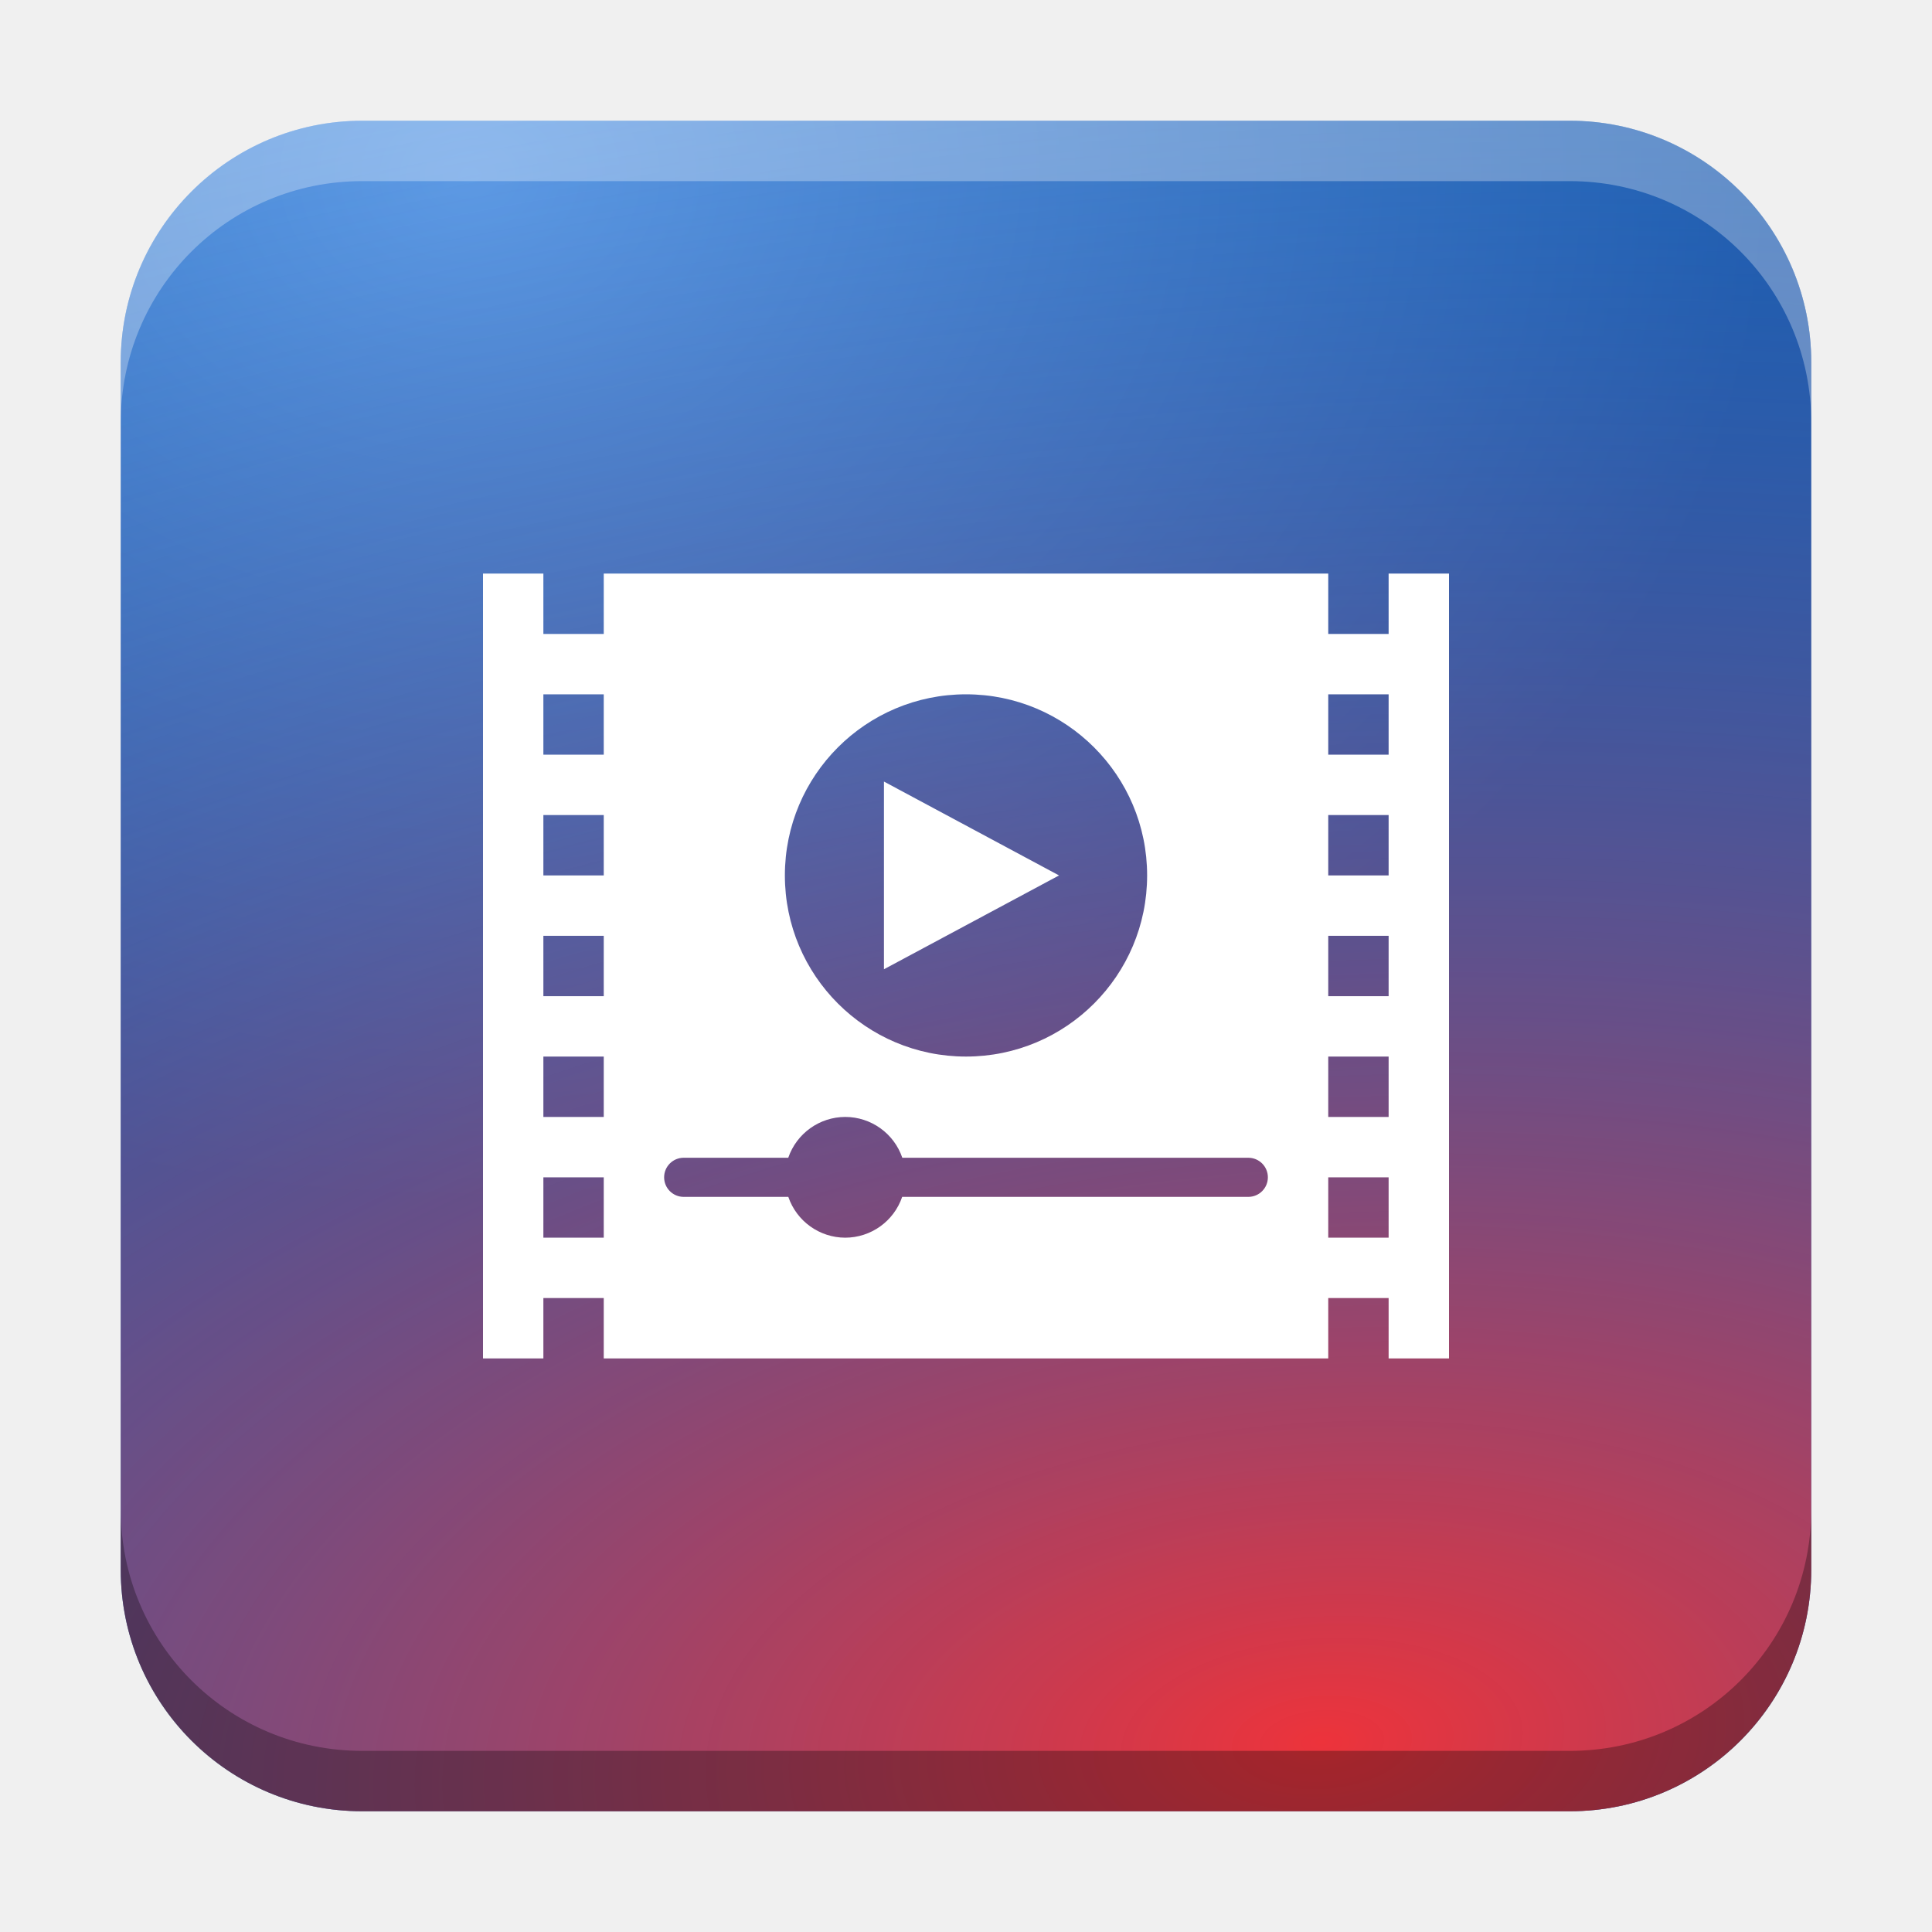
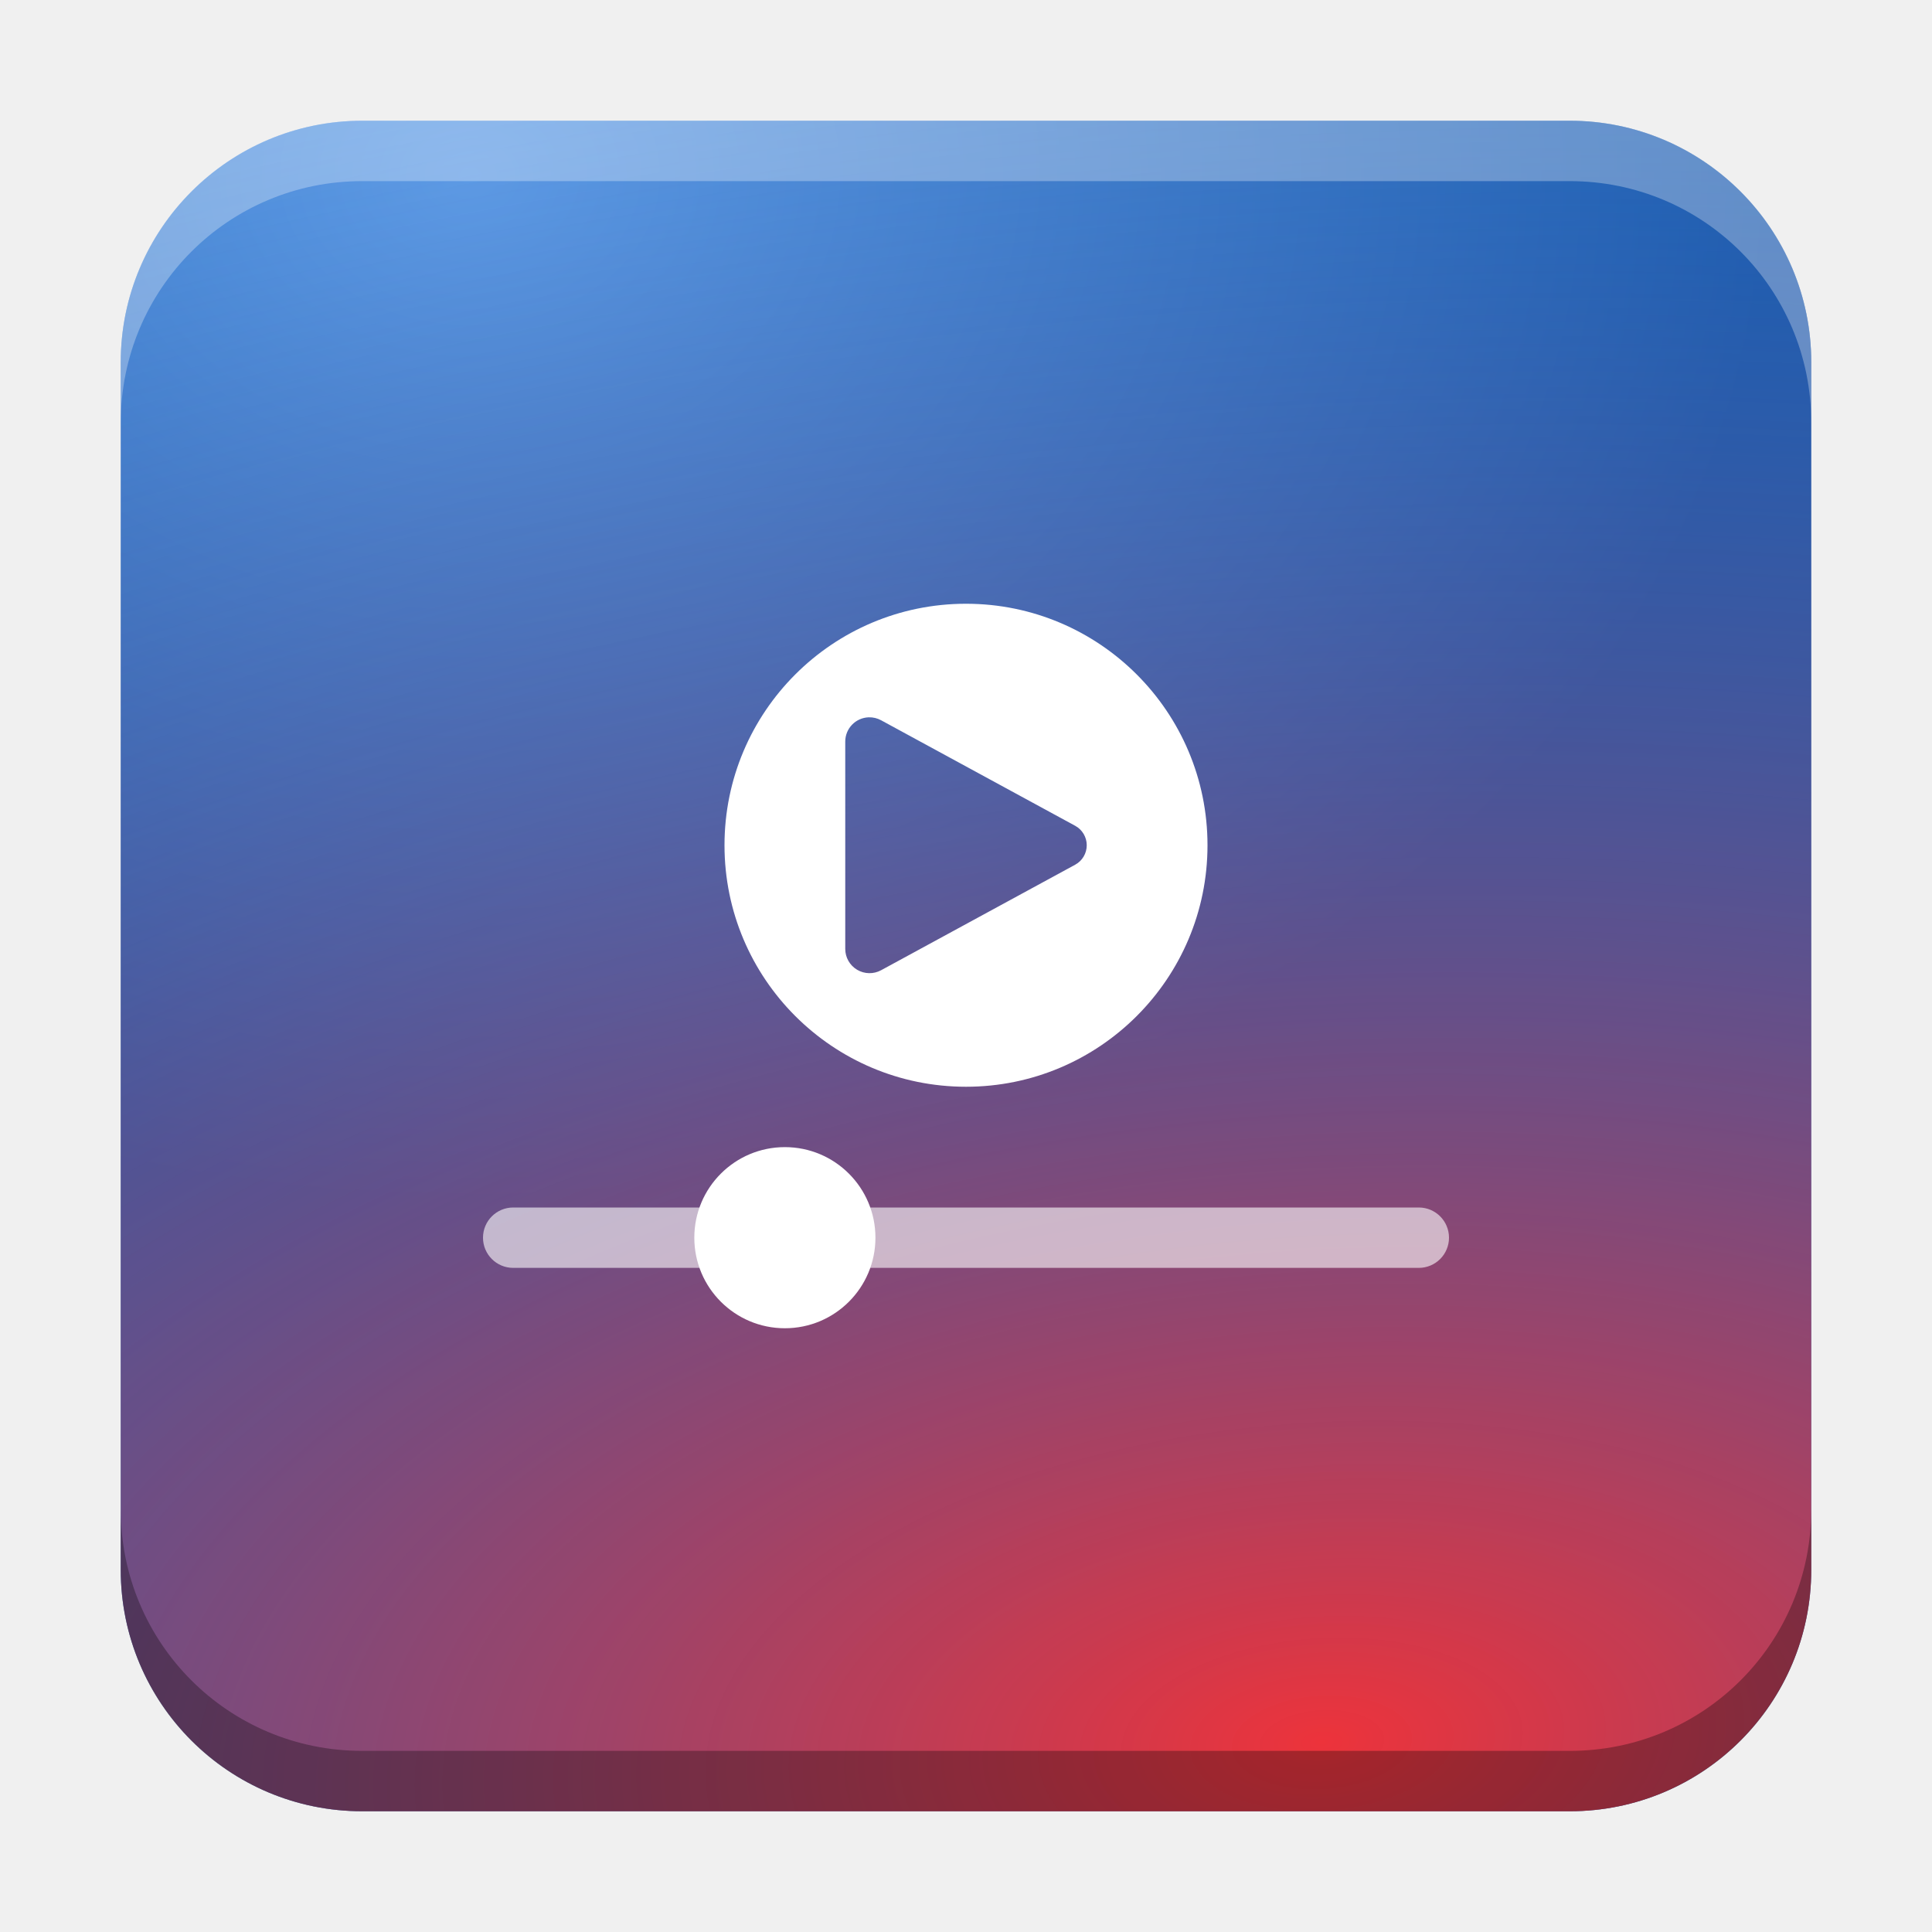
<svg xmlns="http://www.w3.org/2000/svg" xmlns:xlink="http://www.w3.org/1999/xlink" width="32" height="32" id="svg2" version="1.1">
  <defs id="defs4">
    <linearGradient id="linearGradient8471">
      <stop id="stop8467" offset="0" style="stop-color:#e11515;stop-opacity:1" />
      <stop id="stop8469" offset="1" style="stop-color:#b90000;stop-opacity:1" />
    </linearGradient>
    <linearGradient id="linearGradient5306">
      <stop style="stop-color:#ffffff;stop-opacity:0.099;" offset="0" id="stop5308" />
      <stop style="stop-color:#ffffff;stop-opacity:0;" offset="1" id="stop5310" />
    </linearGradient>
    <linearGradient id="linearGradient5290">
      <stop style="stop-color:#00ffff;stop-opacity:0.098;" offset="0" id="stop5292" />
      <stop id="stop6740" offset="0.5" style="stop-color:#00ff7f;stop-opacity:0.047;" />
      <stop style="stop-color:#00ff00;stop-opacity:0;" offset="1" id="stop5294" />
    </linearGradient>
    <linearGradient id="linearGradient5188">
      <stop style="stop-color:#64b5f6;stop-opacity:0.247;" offset="0" id="stop5198" />
      <stop style="stop-color:#64b5f6;stop-opacity:0;" offset="1" id="stop5192" />
    </linearGradient>
    <linearGradient id="linearGradient3975">
      <stop style="stop-color:#ff5555;stop-opacity:1;" offset="0" id="stop3977" />
    </linearGradient>
    <linearGradient id="linearGradient3969">
      <stop style="stop-color:#87cdde;stop-opacity:1;" offset="0" id="stop3971" />
    </linearGradient>
    <filter id="filter3945" x="0" y="6" width="1.2" style="color-interpolation-filters:sRGB">
      <feDiffuseLighting id="feDiffuseLighting3947" lighting-color="#fdfdfd" surfaceScale="121.495" diffuseConstant="28.448" />
    </filter>
    <filter id="filter3979" style="color-interpolation-filters:sRGB">
      <feFlood flood-opacity="0.2" flood-color="rgb(0,0,0)" result="flood" id="feFlood3981" />
      <feComposite in="flood" in2="SourceGraphic" operator="in" result="composite1" id="feComposite3983" />
      <feGaussianBlur stdDeviation="6" result="blur" id="feGaussianBlur3985" />
      <feOffset dx="0" dy="6" result="offset" id="feOffset3987" />
      <feComposite in="SourceGraphic" in2="offset" operator="over" result="fbSourceGraphic" id="feComposite3989" />
      <feColorMatrix result="fbSourceGraphicAlpha" in="fbSourceGraphic" values="0 0 0 -1 0 0 0 0 -1 0 0 0 0 -1 0 0 0 0 1 0" id="feColorMatrix3991" />
      <feFlood id="feFlood3993" flood-opacity="0.2" flood-color="rgb(0,0,0)" result="flood" in="fbSourceGraphic" />
      <feComposite id="feComposite3995" in2="fbSourceGraphic" in="flood" operator="in" result="composite1" />
      <feGaussianBlur id="feGaussianBlur3997" stdDeviation="6" result="blur" />
      <feOffset id="feOffset3999" dx="0" dy="6" result="offset" />
      <feComposite id="feComposite4001" in2="offset" in="fbSourceGraphic" operator="over" result="composite2" />
    </filter>
    <filter style="color-interpolation-filters:sRGB" id="filter3876">
      <feFlood flood-opacity="0.2" flood-color="rgb(0,0,0)" result="flood" id="feFlood3878" />
      <feComposite in="flood" in2="SourceGraphic" operator="in" result="composite1" id="feComposite3880" />
      <feGaussianBlur stdDeviation="6" result="blur" id="feGaussianBlur3882" />
      <feOffset dx="0" dy="6" result="offset" id="feOffset3884" />
      <feComposite in="SourceGraphic" in2="offset" operator="over" result="fbSourceGraphic" id="feComposite3886" />
      <feColorMatrix result="fbSourceGraphicAlpha" in="fbSourceGraphic" values="0 0 0 -1 0 0 0 0 -1 0 0 0 0 -1 0 0 0 0 1 0" id="feColorMatrix3888" />
      <feFlood id="feFlood3890" flood-opacity="0.397" flood-color="rgb(0,0,0)" result="flood" in="fbSourceGraphic" />
      <feComposite id="feComposite3892" in2="fbSourceGraphic" in="flood" operator="in" result="composite1" />
      <feGaussianBlur id="feGaussianBlur3894" stdDeviation="19.2" result="blur" />
      <feOffset id="feOffset3896" dx="0" dy="6" result="offset" />
      <feComposite id="feComposite3898" in2="offset" in="fbSourceGraphic" operator="over" result="fbSourceGraphic" />
      <feColorMatrix result="fbSourceGraphicAlpha" in="fbSourceGraphic" values="0 0 0 -1 0 0 0 0 -1 0 0 0 0 -1 0 0 0 0 1 0" id="feColorMatrix3900" />
      <feFlood id="feFlood3902" flood-opacity="0.8" flood-color="rgb(0,0,0)" result="flood" in="fbSourceGraphic" />
      <feComposite id="feComposite3904" in2="fbSourceGraphic" in="flood" operator="in" result="composite1" />
      <feGaussianBlur id="feGaussianBlur3906" stdDeviation="19.2" result="blur" />
      <feOffset id="feOffset3908" dx="0" dy="6" result="offset" />
      <feComposite id="feComposite3910" in2="offset" in="fbSourceGraphic" operator="over" result="fbSourceGraphic" />
      <feColorMatrix result="fbSourceGraphicAlpha" in="fbSourceGraphic" values="0 0 0 -1 0 0 0 0 -1 0 0 0 0 -1 0 0 0 0 1 0" id="feColorMatrix3912" />
      <feFlood id="feFlood3914" flood-opacity="0.8" flood-color="rgb(0,0,0)" result="flood" in="fbSourceGraphic" />
      <feComposite id="feComposite3916" in2="fbSourceGraphic" in="flood" operator="in" result="composite1" />
      <feGaussianBlur id="feGaussianBlur3918" stdDeviation="26.1" result="blur" />
      <feOffset id="feOffset3920" dx="0" dy="6" result="offset" />
      <feComposite id="feComposite3922" in2="offset" in="fbSourceGraphic" operator="over" result="fbSourceGraphic" />
      <feColorMatrix result="fbSourceGraphicAlpha" in="fbSourceGraphic" values="0 0 0 -1 0 0 0 0 -1 0 0 0 0 -1 0 0 0 0 1 0" id="feColorMatrix3924" />
      <feFlood id="feFlood3926" flood-opacity="0.8" flood-color="rgb(0,0,0)" result="flood" in="fbSourceGraphic" />
      <feComposite id="feComposite3928" in2="fbSourceGraphic" in="flood" operator="in" result="composite1" />
      <feGaussianBlur id="feGaussianBlur3930" stdDeviation="35.7" result="blur" />
      <feOffset id="feOffset3932" dx="0" dy="6" result="offset" />
      <feComposite id="feComposite3934" in2="offset" in="fbSourceGraphic" operator="over" result="fbSourceGraphic" />
      <feColorMatrix result="fbSourceGraphicAlpha" in="fbSourceGraphic" values="0 0 0 -1 0 0 0 0 -1 0 0 0 0 -1 0 0 0 0 1 0" id="feColorMatrix3936" />
      <feFlood id="feFlood3938" flood-opacity="0.8" flood-color="rgb(0,0,0)" result="flood" in="fbSourceGraphic" />
      <feComposite id="feComposite3940" in2="fbSourceGraphic" in="flood" operator="in" result="composite1" />
      <feGaussianBlur id="feGaussianBlur3942" stdDeviation="6" result="blur" />
      <feOffset id="feOffset3944" dx="0" dy="6" result="offset" />
      <feComposite id="feComposite3946" in2="offset" in="fbSourceGraphic" operator="over" result="fbSourceGraphic" />
      <feColorMatrix result="fbSourceGraphicAlpha" in="fbSourceGraphic" values="0 0 0 -1 0 0 0 0 -1 0 0 0 0 -1 0 0 0 0 1 0" id="feColorMatrix3948" />
      <feFlood id="feFlood3950" flood-opacity="0.8" flood-color="rgb(0,0,0)" result="flood" in="fbSourceGraphic" />
      <feComposite id="feComposite3952" in2="fbSourceGraphic" in="flood" operator="in" result="composite1" />
      <feGaussianBlur id="feGaussianBlur3954" stdDeviation="21.7" result="blur" />
      <feOffset id="feOffset3956" dx="0" dy="6" result="offset" />
      <feComposite id="feComposite3958" in2="offset" in="fbSourceGraphic" operator="over" result="fbSourceGraphic" />
      <feColorMatrix result="fbSourceGraphicAlpha" in="fbSourceGraphic" values="0 0 0 -1 0 0 0 0 -1 0 0 0 0 -1 0 0 0 0 1 0" id="feColorMatrix3960" />
      <feFlood id="feFlood3962" flood-opacity="0.8" flood-color="rgb(0,0,0)" result="flood" in="fbSourceGraphic" />
      <feComposite id="feComposite3964" in2="fbSourceGraphic" in="flood" operator="in" result="composite1" />
      <feGaussianBlur id="feGaussianBlur3966" stdDeviation="21.7" result="blur" />
      <feOffset id="feOffset3968" dx="0" dy="1.9" result="offset" />
      <feComposite id="feComposite3970" in2="offset" in="fbSourceGraphic" operator="over" result="fbSourceGraphic" />
      <feColorMatrix result="fbSourceGraphicAlpha" in="fbSourceGraphic" values="0 0 0 -1 0 0 0 0 -1 0 0 0 0 -1 0 0 0 0 1 0" id="feColorMatrix3972" />
      <feFlood id="feFlood3974" flood-opacity="0.8" flood-color="rgb(0,0,0)" result="flood" in="fbSourceGraphic" />
      <feComposite id="feComposite3976" in2="fbSourceGraphic" in="flood" operator="in" result="composite1" />
      <feGaussianBlur id="feGaussianBlur3978" stdDeviation="21.7" result="blur" />
      <feOffset id="feOffset3980" dx="3.6" dy="1.9" result="offset" />
      <feComposite id="feComposite3982" in2="offset" in="fbSourceGraphic" operator="over" result="fbSourceGraphic" />
      <feColorMatrix result="fbSourceGraphicAlpha" in="fbSourceGraphic" values="0 0 0 -1 0 0 0 0 -1 0 0 0 0 -1 0 0 0 0 1 0" id="feColorMatrix3984" />
      <feFlood id="feFlood3986" flood-opacity="0.8" flood-color="rgb(0,0,0)" result="flood" in="fbSourceGraphic" />
      <feComposite id="feComposite3988" in2="fbSourceGraphic" in="flood" operator="in" result="composite1" />
      <feGaussianBlur id="feGaussianBlur3990" stdDeviation="21.7" result="blur" />
      <feOffset id="feOffset3992" dx="9.6" dy="1.9" result="offset" />
      <feComposite id="feComposite3994" in2="offset" in="fbSourceGraphic" operator="over" result="fbSourceGraphic" />
      <feColorMatrix result="fbSourceGraphicAlpha" in="fbSourceGraphic" values="0 0 0 -1 0 0 0 0 -1 0 0 0 0 -1 0 0 0 0 1 0" id="feColorMatrix3996" />
      <feFlood id="feFlood3998" flood-opacity="0.8" flood-color="rgb(0,0,0)" result="flood" in="fbSourceGraphic" />
      <feComposite id="feComposite4000" in2="fbSourceGraphic" in="flood" operator="in" result="composite1" />
      <feGaussianBlur id="feGaussianBlur4002" stdDeviation="21.7" result="blur" />
      <feOffset id="feOffset4004" dx="1.2" dy="1.9" result="offset" />
      <feComposite id="feComposite4006" in2="offset" in="fbSourceGraphic" operator="over" result="fbSourceGraphic" />
      <feColorMatrix result="fbSourceGraphicAlpha" in="fbSourceGraphic" values="0 0 0 -1 0 0 0 0 -1 0 0 0 0 -1 0 0 0 0 1 0" id="feColorMatrix4008" />
      <feFlood id="feFlood4010" flood-opacity="0.8" flood-color="rgb(0,0,0)" result="flood" in="fbSourceGraphic" />
      <feComposite id="feComposite4012" in2="fbSourceGraphic" in="flood" operator="in" result="composite1" />
      <feGaussianBlur id="feGaussianBlur4014" stdDeviation="21.7" result="blur" />
      <feOffset id="feOffset4016" dx="-1.4" dy="1.9" result="offset" />
      <feComposite id="feComposite4018" in2="offset" in="fbSourceGraphic" operator="over" result="fbSourceGraphic" />
      <feColorMatrix result="fbSourceGraphicAlpha" in="fbSourceGraphic" values="0 0 0 -1 0 0 0 0 -1 0 0 0 0 -1 0 0 0 0 1 0" id="feColorMatrix4020" />
      <feFlood id="feFlood4022" flood-opacity="0.8" flood-color="rgb(0,0,0)" result="flood" in="fbSourceGraphic" />
      <feComposite id="feComposite4024" in2="fbSourceGraphic" in="flood" operator="in" result="composite1" />
      <feGaussianBlur id="feGaussianBlur4026" stdDeviation="21.7" result="blur" />
      <feOffset id="feOffset4028" dx="0.3" dy="1.9" result="offset" />
      <feComposite id="feComposite4030" in2="offset" in="fbSourceGraphic" operator="over" result="fbSourceGraphic" />
      <feColorMatrix result="fbSourceGraphicAlpha" in="fbSourceGraphic" values="0 0 0 -1 0 0 0 0 -1 0 0 0 0 -1 0 0 0 0 1 0" id="feColorMatrix4032" />
      <feFlood id="feFlood4034" flood-opacity="0.8" flood-color="rgb(0,0,0)" result="flood" in="fbSourceGraphic" />
      <feComposite id="feComposite4036" in2="fbSourceGraphic" in="flood" operator="in" result="composite1" />
      <feGaussianBlur id="feGaussianBlur4038" stdDeviation="21.7" result="blur" />
      <feOffset id="feOffset4040" dx="-8.04912e-16" dy="1.9" result="offset" />
      <feComposite id="feComposite4042" in2="offset" in="fbSourceGraphic" operator="over" result="fbSourceGraphic" />
      <feColorMatrix result="fbSourceGraphicAlpha" in="fbSourceGraphic" values="0 0 0 -1 0 0 0 0 -1 0 0 0 0 -1 0 0 0 0 1 0" id="feColorMatrix4044" />
      <feFlood id="feFlood4046" flood-opacity="0.8" flood-color="rgb(0,0,0)" result="flood" in="fbSourceGraphic" />
      <feComposite id="feComposite4048" in2="fbSourceGraphic" in="flood" operator="in" result="composite1" />
      <feGaussianBlur id="feGaussianBlur4050" stdDeviation="21.7" result="blur" />
      <feOffset id="feOffset4052" dx="-8.04912e-16" dy="3.6" result="offset" />
      <feComposite id="feComposite4054" in2="offset" in="fbSourceGraphic" operator="over" result="fbSourceGraphic" />
      <feColorMatrix result="fbSourceGraphicAlpha" in="fbSourceGraphic" values="0 0 0 -1 0 0 0 0 -1 0 0 0 0 -1 0 0 0 0 1 0" id="feColorMatrix4056" />
      <feFlood id="feFlood4058" flood-opacity="0.8" flood-color="rgb(0,0,0)" result="flood" in="fbSourceGraphic" />
      <feComposite id="feComposite4060" in2="fbSourceGraphic" in="flood" operator="in" result="composite1" />
      <feGaussianBlur id="feGaussianBlur4062" stdDeviation="6" result="blur" />
      <feOffset id="feOffset4064" dx="-8.04912e-16" dy="3.6" result="offset" />
      <feComposite id="feComposite4066" in2="offset" in="fbSourceGraphic" operator="over" result="fbSourceGraphic" />
      <feColorMatrix result="fbSourceGraphicAlpha" in="fbSourceGraphic" values="0 0 0 -1 0 0 0 0 -1 0 0 0 0 -1 0 0 0 0 1 0" id="feColorMatrix4080" />
      <feFlood id="feFlood4082" flood-opacity="0.8" flood-color="rgb(0,0,0)" result="flood" in="fbSourceGraphic" />
      <feComposite id="feComposite4084" in2="fbSourceGraphic" in="flood" operator="in" result="composite1" />
      <feGaussianBlur id="feGaussianBlur4086" stdDeviation="6" result="blur" />
      <feOffset id="feOffset4088" dx="-8.04912e-16" dy="3.6" result="offset" />
      <feComposite id="feComposite4090" in2="offset" in="fbSourceGraphic" operator="over" result="fbSourceGraphic" />
      <feColorMatrix result="fbSourceGraphicAlpha" in="fbSourceGraphic" values="0 0 0 -1 0 0 0 0 -1 0 0 0 0 -1 0 0 0 0 1 0" id="feColorMatrix4092" />
      <feFlood id="feFlood4094" flood-opacity="0.8" flood-color="rgb(0,0,0)" result="flood" in="fbSourceGraphic" />
      <feComposite id="feComposite4096" in2="fbSourceGraphic" in="flood" operator="in" result="composite1" />
      <feGaussianBlur id="feGaussianBlur4098" stdDeviation="6" result="blur" />
      <feOffset id="feOffset4100" dx="-8.04912e-16" dy="7.7" result="offset" />
      <feComposite id="feComposite4102" in2="offset" in="fbSourceGraphic" operator="over" result="fbSourceGraphic" />
      <feColorMatrix result="fbSourceGraphicAlpha" in="fbSourceGraphic" values="0 0 0 -1 0 0 0 0 -1 0 0 0 0 -1 0 0 0 0 1 0" id="feColorMatrix4104" />
      <feFlood id="feFlood4106" flood-opacity="0.8" flood-color="rgb(0,0,0)" result="flood" in="fbSourceGraphic" />
      <feComposite id="feComposite4108" in2="fbSourceGraphic" in="flood" operator="in" result="composite1" />
      <feGaussianBlur id="feGaussianBlur4110" stdDeviation="6" result="blur" />
      <feOffset id="feOffset4112" dx="-8.04912e-16" dy="11.6" result="offset" />
      <feComposite id="feComposite4114" in2="offset" in="fbSourceGraphic" operator="over" result="fbSourceGraphic" />
      <feColorMatrix result="fbSourceGraphicAlpha" in="fbSourceGraphic" values="0 0 0 -1 0 0 0 0 -1 0 0 0 0 -1 0 0 0 0 1 0" id="feColorMatrix4116" />
      <feFlood id="feFlood4118" flood-opacity="0.5" flood-color="rgb(0,0,0)" result="flood" in="fbSourceGraphic" />
      <feComposite id="feComposite4120" in2="fbSourceGraphic" in="flood" operator="in" result="composite1" />
      <feGaussianBlur id="feGaussianBlur4122" stdDeviation="6" result="blur" />
      <feOffset id="feOffset4124" dx="-8.04912e-16" dy="11.6" result="offset" />
      <feComposite id="feComposite4126" in2="offset" in="fbSourceGraphic" operator="over" result="fbSourceGraphic" />
      <feColorMatrix result="fbSourceGraphicAlpha" in="fbSourceGraphic" values="0 0 0 -1 0 0 0 0 -1 0 0 0 0 -1 0 0 0 0 1 0" id="feColorMatrix4128" />
      <feFlood id="feFlood4130" flood-opacity="0.3" flood-color="rgb(0,0,0)" result="flood" in="fbSourceGraphic" />
      <feComposite id="feComposite4132" in2="fbSourceGraphic" in="flood" operator="in" result="composite1" />
      <feGaussianBlur id="feGaussianBlur4134" stdDeviation="6" result="blur" />
      <feOffset id="feOffset4136" dx="-8.04912e-16" dy="11.6" result="offset" />
      <feComposite id="feComposite4138" in2="offset" in="fbSourceGraphic" operator="over" result="fbSourceGraphic" />
      <feColorMatrix result="fbSourceGraphicAlpha" in="fbSourceGraphic" values="0 0 0 -1 0 0 0 0 -1 0 0 0 0 -1 0 0 0 0 1 0" id="feColorMatrix4140" />
      <feFlood id="feFlood4142" flood-opacity="0.2" flood-color="rgb(0,0,0)" result="flood" in="fbSourceGraphic" />
      <feComposite id="feComposite4144" in2="fbSourceGraphic" in="flood" operator="in" result="composite1" />
      <feGaussianBlur id="feGaussianBlur4146" stdDeviation="6" result="blur" />
      <feOffset id="feOffset4148" dx="-8.04912e-16" dy="11.6" result="offset" />
      <feComposite id="feComposite4150" in2="offset" in="fbSourceGraphic" operator="over" result="fbSourceGraphic" />
      <feColorMatrix result="fbSourceGraphicAlpha" in="fbSourceGraphic" values="0 0 0 -1 0 0 0 0 -1 0 0 0 0 -1 0 0 0 0 1 0" id="feColorMatrix4152" />
      <feFlood id="feFlood4154" flood-opacity="0.2" flood-color="rgb(0,0,0)" result="flood" in="fbSourceGraphic" />
      <feComposite id="feComposite4156" in2="fbSourceGraphic" in="flood" operator="in" result="composite1" />
      <feGaussianBlur id="feGaussianBlur4158" stdDeviation="6" result="blur" />
      <feOffset id="feOffset4160" dx="-8.04912e-16" dy="11.6" result="offset" />
      <feComposite id="feComposite4162" in2="offset" in="fbSourceGraphic" operator="over" result="fbSourceGraphic" />
      <feColorMatrix result="fbSourceGraphicAlpha" in="fbSourceGraphic" values="0 0 0 -1 0 0 0 0 -1 0 0 0 0 -1 0 0 0 0 1 0" id="feColorMatrix4164" />
      <feFlood id="feFlood4166" flood-opacity="0.2" flood-color="rgb(0,0,0)" result="flood" in="fbSourceGraphic" />
      <feComposite id="feComposite4168" in2="fbSourceGraphic" in="flood" operator="in" result="composite1" />
      <feGaussianBlur id="feGaussianBlur4170" stdDeviation="6" result="blur" />
      <feOffset id="feOffset4172" dx="-8.04912e-16" dy="6" result="offset" />
      <feComposite id="feComposite4174" in2="offset" in="fbSourceGraphic" operator="over" result="composite2" />
    </filter>
    <filter id="filter4522" style="color-interpolation-filters:sRGB">
      <feGaussianBlur stdDeviation="3" id="feGaussianBlur4524" />
      <feColorMatrix result="fbSourceGraphic" values="1 0 0 0 0 0 1 0 0 0 0 0 1 0 0 0 0 0 6 -2.5 " id="feColorMatrix4526" />
    </filter>
    <filter id="filter4576" style="color-interpolation-filters:sRGB">
      <feGaussianBlur stdDeviation="3" id="feGaussianBlur4578" />
      <feColorMatrix result="fbSourceGraphic" values="1 0 0 0 0 0 1 0 0 0 0 0 1 0 0 0 0 0 6 -2.5 " id="feColorMatrix4580" />
    </filter>
    <filter id="filter4576-0" style="color-interpolation-filters:sRGB">
      <feGaussianBlur stdDeviation="3" id="feGaussianBlur4578-8" />
      <feColorMatrix result="fbSourceGraphic" values="1 0 0 0 0 0 1 0 0 0 0 0 1 0 0 0 0 0 6 -2.5 " id="feColorMatrix4580-0" />
    </filter>
    <filter id="filter4576-0-0" style="color-interpolation-filters:sRGB">
      <feGaussianBlur stdDeviation="3" id="feGaussianBlur4578-8-5" />
      <feColorMatrix result="fbSourceGraphic" values="1 0 0 0 0 0 1 0 0 0 0 0 1 0 0 0 0 0 6 -2.5 " id="feColorMatrix4580-0-2" />
    </filter>
    <filter id="filter4576-0-0-4" style="color-interpolation-filters:sRGB">
      <feGaussianBlur stdDeviation="3" id="feGaussianBlur4578-8-5-2" />
      <feColorMatrix result="fbSourceGraphic" values="1 0 0 0 0 0 1 0 0 0 0 0 1 0 0 0 0 0 6 -2.5 " id="feColorMatrix4580-0-2-7" />
    </filter>
    <radialGradient xlink:href="#linearGradient5306" id="radialGradient5296" cx="9" cy="1032.112" fx="9" fy="1032.112" r="10.125" gradientUnits="userSpaceOnUse" gradientTransform="matrix(1.944444,0,0,1.944447,-13.5625,-977.5881)" />
    <linearGradient xlink:href="#linearGradient5306" id="linearGradient5312" x1="-15.75" y1="1029.3" x2="23.625" y2="1029.3" gradientUnits="userSpaceOnUse" />
    <linearGradient id="linearGradient3783-1">
      <stop id="stop3785-2" offset="0" style="stop-color:#1e94d3;stop-opacity:1;" />
      <stop style="stop-color:#1e94d3;stop-opacity:1;" offset="1" id="stop3803-6" />
    </linearGradient>
    <linearGradient gradientUnits="userSpaceOnUse" y2="50" x2="30" y1="90" x1="-10" id="linearGradient3827-7" xlink:href="#linearGradient3783-1" />
    <linearGradient gradientUnits="userSpaceOnUse" y2="50" x2="30" y1="90" x1="-10" id="linearGradient3827" xlink:href="#linearGradient3783" />
    <linearGradient id="linearGradient3783">
      <stop id="stop3785" offset="0" style="stop-color:#1e94d3;stop-opacity:1;" />
      <stop style="stop-color:#1e94d3;stop-opacity:1;" offset="1" id="stop3803" />
    </linearGradient>
    <linearGradient id="linearGradient3821">
      <stop id="stop3823" offset="0" style="stop-color:#37aee2;stop-opacity:1;" />
      <stop id="stop3825" offset="1" style="stop-color:#1e96c8;stop-opacity:1;" />
    </linearGradient>
    <linearGradient id="linearGradient3829">
      <stop style="stop-color:#1f96d4;stop-opacity:1;" offset="0" id="stop3831" />
      <stop style="stop-color:#37aee2;stop-opacity:1;" offset="1" id="stop3833" />
    </linearGradient>
    <linearGradient id="linearGradient3877">
      <stop id="stop3879" offset="0" style="stop-color:#eff7fc;stop-opacity:1;" />
      <stop id="stop3881" offset="1" style="stop-color:#ffffff;stop-opacity:1;" />
    </linearGradient>
    <linearGradient id="linearGradient3689">
      <stop id="stop3691" offset="0" style="stop-color:#f68000;stop-opacity:1;" />
      <stop id="stop3693" offset="1" style="stop-color:#fd9800;stop-opacity:1;" />
    </linearGradient>
    <linearGradient id="linearGradient3675">
      <stop id="stop3677" offset="0" style="stop-color:#ffb900;stop-opacity:1;" />
      <stop id="stop3679" offset="1" style="stop-color:#ffd76b;stop-opacity:1;" />
    </linearGradient>
    <linearGradient y2="463.262" x2="412.23" y1="461.921" x1="-113.893" gradientUnits="userSpaceOnUse" id="linearGradient3840" xlink:href="#linearGradient3675" />
    <linearGradient id="linearGradient3634">
      <stop style="stop-color:#7a8288;stop-opacity:1;" offset="0" id="stop3636" />
      <stop id="stop3638" offset="0.076" style="stop-color:#9fa3a7;stop-opacity:1;" />
      <stop style="stop-color:#7d858b;stop-opacity:1;" offset="1" id="stop3640" />
    </linearGradient>
    <linearGradient y2="12.703" x2="151.346" y1="-0.642" x1="107.209" gradientTransform="matrix(0.2822222,0,0,0.2822222,-0.1398399,-0.01181449)" gradientUnits="userSpaceOnUse" id="linearGradient3838" xlink:href="#linearGradient3634" />
    <linearGradient id="linearGradient3712">
      <stop id="stop3714" offset="0" style="stop-color:#a1abb2;stop-opacity:1;" />
      <stop style="stop-color:#eaeced;stop-opacity:1;" offset="0.148" id="stop3720" />
      <stop id="stop3716" offset="1" style="stop-color:#c6ccd0;stop-opacity:1;" />
    </linearGradient>
    <linearGradient y2="27.389" x2="164.759" y1="12.641" x1="104.886" gradientUnits="userSpaceOnUse" id="linearGradient3836" xlink:href="#linearGradient3712" />
    <linearGradient id="linearGradient3702">
      <stop id="stop3704" offset="0" style="stop-color:#7a8288;stop-opacity:1;" />
      <stop style="stop-color:#9fa3a7;stop-opacity:1;" offset="0.529" id="stop3710" />
      <stop id="stop3706" offset="1" style="stop-color:#7d858b;stop-opacity:1;" />
    </linearGradient>
    <linearGradient y2="268.415" x2="334.031" y1="252.484" x1="18.875" gradientUnits="userSpaceOnUse" id="linearGradient3834" xlink:href="#linearGradient3702" />
    <linearGradient id="linearGradient3626">
      <stop style="stop-color:#a1abb2;stop-opacity:1;" offset="0" id="stop3628" />
      <stop id="stop3630" offset="0.083" style="stop-color:#eaeced;stop-opacity:1;" />
      <stop style="stop-color:#c6ccd0;stop-opacity:1;" offset="1" id="stop3632" />
    </linearGradient>
    <linearGradient y2="290.7" x2="278.432" y1="228.6" x1="44.104" gradientUnits="userSpaceOnUse" id="linearGradient3832" xlink:href="#linearGradient3626" />
    <linearGradient id="linearGradient3646">
      <stop id="stop3648" offset="0" style="stop-color:#f48200;stop-opacity:0;" />
      <stop style="stop-color:#f48200;stop-opacity:0.728;" offset="0.589" id="stop3654" />
      <stop id="stop3658" offset="0.816" style="stop-color:#cc5f00;stop-opacity:1;" />
      <stop id="stop3650" offset="1" style="stop-color:#a43d00;stop-opacity:1;" />
    </linearGradient>
    <linearGradient y2="55.356" x2="261.622" y1="70.105" x1="115.202" gradientUnits="userSpaceOnUse" id="linearGradient3830" xlink:href="#linearGradient3646" />
    <linearGradient id="linearGradient3668">
      <stop style="stop-color:#9b4400;stop-opacity:1;" offset="0" id="stop3670" />
      <stop style="stop-color:#e56300;stop-opacity:1;" offset="1" id="stop3672" />
    </linearGradient>
    <linearGradient y2="108.988" x2="93.522" y1="102.284" x1="64.751" gradientUnits="userSpaceOnUse" id="linearGradient3828" xlink:href="#linearGradient3668" />
    <linearGradient id="linearGradient3649">
      <stop id="stop3651" offset="0" style="stop-color:#e26400;stop-opacity:1;" />
      <stop id="stop3653" offset="1" style="stop-color:#ffb900;stop-opacity:1;" />
    </linearGradient>
    <linearGradient y2="125.316" x2="44.376" y1="100.342" x1="40.775" gradientTransform="matrix(1,0,0,1.020233,0,-1.423461)" gradientUnits="userSpaceOnUse" id="linearGradient3826" xlink:href="#linearGradient3649" />
    <linearGradient id="linearGradient3689-2">
      <stop id="stop3691-2" offset="0" style="stop-color:#f68000;stop-opacity:1;" />
      <stop id="stop3693-3" offset="1" style="stop-color:#fd9800;stop-opacity:1;" />
    </linearGradient>
    <linearGradient id="linearGradient3675-8">
      <stop id="stop3677-4" offset="0" style="stop-color:#ffb900;stop-opacity:1;" />
      <stop id="stop3679-7" offset="1" style="stop-color:#ffd76b;stop-opacity:1;" />
    </linearGradient>
    <linearGradient y2="463.262" x2="412.23" y1="461.921" x1="-113.893" gradientUnits="userSpaceOnUse" id="linearGradient3840-4" xlink:href="#linearGradient3675-8" />
    <linearGradient id="linearGradient3634-7">
      <stop style="stop-color:#7a8288;stop-opacity:1;" offset="0" id="stop3636-4" />
      <stop id="stop3638-6" offset="0.076" style="stop-color:#9fa3a7;stop-opacity:1;" />
      <stop style="stop-color:#7d858b;stop-opacity:1;" offset="1" id="stop3640-9" />
    </linearGradient>
    <linearGradient y2="12.703" x2="151.346" y1="-0.642" x1="107.209" gradientTransform="matrix(0.2822222,0,0,0.2822222,-0.1398399,-0.01181449)" gradientUnits="userSpaceOnUse" id="linearGradient3838-1" xlink:href="#linearGradient3634-7" />
    <linearGradient id="linearGradient3712-7">
      <stop id="stop3714-7" offset="0" style="stop-color:#a1abb2;stop-opacity:1;" />
      <stop style="stop-color:#eaeced;stop-opacity:1;" offset="0.148" id="stop3720-2" />
      <stop id="stop3716-3" offset="1" style="stop-color:#c6ccd0;stop-opacity:1;" />
    </linearGradient>
    <linearGradient y2="27.389" x2="164.759" y1="12.641" x1="104.886" gradientUnits="userSpaceOnUse" id="linearGradient3836-7" xlink:href="#linearGradient3712-7" />
    <linearGradient id="linearGradient3702-3">
      <stop id="stop3704-5" offset="0" style="stop-color:#7a8288;stop-opacity:1;" />
      <stop style="stop-color:#9fa3a7;stop-opacity:1;" offset="0.529" id="stop3710-4" />
      <stop id="stop3706-4" offset="1" style="stop-color:#7d858b;stop-opacity:1;" />
    </linearGradient>
    <linearGradient y2="268.415" x2="334.031" y1="252.484" x1="18.875" gradientUnits="userSpaceOnUse" id="linearGradient3834-9" xlink:href="#linearGradient3702-3" />
    <linearGradient id="linearGradient3626-6">
      <stop style="stop-color:#a1abb2;stop-opacity:1;" offset="0" id="stop3628-0" />
      <stop id="stop3630-5" offset="0.083" style="stop-color:#eaeced;stop-opacity:1;" />
      <stop style="stop-color:#c6ccd0;stop-opacity:1;" offset="1" id="stop3632-7" />
    </linearGradient>
    <linearGradient y2="290.7" x2="278.432" y1="228.6" x1="44.104" gradientUnits="userSpaceOnUse" id="linearGradient3832-3" xlink:href="#linearGradient3626-6" />
    <linearGradient id="linearGradient3646-6">
      <stop id="stop3648-6" offset="0" style="stop-color:#f48200;stop-opacity:0;" />
      <stop style="stop-color:#f48200;stop-opacity:0.728;" offset="0.589" id="stop3654-6" />
      <stop id="stop3658-4" offset="0.816" style="stop-color:#cc5f00;stop-opacity:1;" />
      <stop id="stop3650-0" offset="1" style="stop-color:#a43d00;stop-opacity:1;" />
    </linearGradient>
    <linearGradient y2="55.356" x2="261.622" y1="70.105" x1="115.202" gradientUnits="userSpaceOnUse" id="linearGradient3830-6" xlink:href="#linearGradient3646-6" />
    <linearGradient id="linearGradient3668-5">
      <stop style="stop-color:#9b4400;stop-opacity:1;" offset="0" id="stop3670-3" />
      <stop style="stop-color:#e56300;stop-opacity:1;" offset="1" id="stop3672-2" />
    </linearGradient>
    <linearGradient y2="108.988" x2="93.522" y1="102.284" x1="64.751" gradientUnits="userSpaceOnUse" id="linearGradient3828-1" xlink:href="#linearGradient3668-5" />
    <linearGradient id="linearGradient3649-3">
      <stop id="stop3651-9" offset="0" style="stop-color:#e26400;stop-opacity:1;" />
      <stop id="stop3653-7" offset="1" style="stop-color:#ffb900;stop-opacity:1;" />
    </linearGradient>
    <linearGradient y2="125.316" x2="44.376" y1="100.342" x1="40.775" gradientTransform="matrix(1,0,0,1.020233,0,-1.423461)" gradientUnits="userSpaceOnUse" id="linearGradient3826-1" xlink:href="#linearGradient3649-3" />
    <linearGradient id="linearGradient2460" y2="44.984" gradientUnits="userSpaceOnUse" x2="19.36" y1="21.031" x1="19.245">
      <stop id="stop3602" style="stop-color:#fafafa;stop-opacity:1;" offset="0" />
      <stop id="stop3604" style="stop-color:#f0f0f0;stop-opacity:1;" offset="1" />
    </linearGradient>
    <linearGradient xlink:href="#linearGradient2460" id="linearGradient3157" gradientUnits="userSpaceOnUse" gradientTransform="matrix(12.10256,0,0,12.10256,-34.46825,-46.18711)" x1="18.93" y1="6.295" x2="19.36" y2="36.644" />
    <linearGradient id="linearGradient5479-2">
      <stop id="stop5481-7" offset="0" style="stop-color:#be5300;stop-opacity:1;" />
      <stop style="stop-color:#f07300;stop-opacity:1" offset="0.763" id="stop5483-4" />
      <stop id="stop5485-2" offset="1" style="stop-color:#e67700;stop-opacity:1;" />
    </linearGradient>
    <linearGradient y2="134.644" x2="128.507" y1="101.118" x1="4.11" gradientTransform="matrix(1.235159,0,0,1.235159,262.2571,326.9873)" gradientUnits="userSpaceOnUse" id="linearGradient3900" xlink:href="#linearGradient5479-2" />
    <linearGradient id="linearGradient5479-6">
      <stop style="stop-color:#be5300;stop-opacity:1;" offset="0" id="stop5481-6" />
      <stop id="stop5483-0" offset="0.763" style="stop-color:#f07300;stop-opacity:1" />
      <stop style="stop-color:#e67700;stop-opacity:1;" offset="1" id="stop5485-5" />
    </linearGradient>
    <linearGradient xlink:href="#linearGradient5479-6" id="linearGradient5467-1" gradientUnits="userSpaceOnUse" gradientTransform="matrix(1.235159,0,0,1.235159,262.2571,326.9873)" x1="4.11" y1="101.118" x2="128.507" y2="134.644" />
    <linearGradient id="linearGradient5447">
      <stop id="stop5451" offset="0" style="stop-color:#e66e00;stop-opacity:1;" />
      <stop style="stop-color:#e67700;stop-opacity:1;" offset="1" id="stop5453" />
    </linearGradient>
    <linearGradient id="linearGradient5479">
      <stop style="stop-color:#be5300;stop-opacity:1;" offset="0" id="stop5481" />
      <stop id="stop5483" offset="0.763" style="stop-color:#f07300;stop-opacity:1" />
      <stop style="stop-color:#e67700;stop-opacity:1;" offset="1" id="stop5485" />
    </linearGradient>
    <linearGradient xlink:href="#linearGradient5479" id="linearGradient5467" gradientUnits="userSpaceOnUse" gradientTransform="matrix(1.235159,0,0,1.235159,262.2571,326.9873)" x1="4.11" y1="101.118" x2="128.507" y2="134.644" />
    <linearGradient gradientTransform="matrix(1.005865,0,0,0.994169,100,0)" gradientUnits="userSpaceOnUse" id="linearGradient3416" y2="7.017" x2="45.448" y1="92.54" x1="45.448">
      <stop offset="0" style="stop-color:#000000;stop-opacity:1" id="stop3418" />
      <stop offset="1" style="stop-color:#000000;stop-opacity:0.588" id="stop3420" />
    </linearGradient>
    <linearGradient xlink:href="#ButtonShadow-0-1-1-5" id="linearGradient5342" gradientUnits="userSpaceOnUse" gradientTransform="matrix(1.007415,0,0,1.007415,-810.4888,593.1369)" x1="1012.513" y1="484.417" x2="1006.808" y2="20.626" />
    <linearGradient gradientTransform="matrix(1.005865,0,0,0.994169,100,0)" gradientUnits="userSpaceOnUse" id="linearGradient3409" y2="7.017" x2="45.448" y1="92.54" x1="45.448">
      <stop offset="0" style="stop-color:#000000;stop-opacity:1" id="stop3411" />
      <stop offset="1" style="stop-color:#000000;stop-opacity:0.588" id="stop3413" />
    </linearGradient>
    <linearGradient gradientTransform="matrix(1.005865,0,0,0.994169,100,0)" gradientUnits="userSpaceOnUse" id="linearGradient3402" y2="7.017" x2="45.448" y1="92.54" x1="45.448">
      <stop offset="0" style="stop-color:#000000;stop-opacity:1" id="stop3404" />
      <stop offset="1" style="stop-color:#000000;stop-opacity:0.588" id="stop3406" />
    </linearGradient>
    <linearGradient gradientTransform="matrix(1.005865,0,0,0.994169,100,0)" gradientUnits="userSpaceOnUse" id="linearGradient3395" y2="7.017" x2="45.448" y1="92.54" x1="45.448">
      <stop offset="0" style="stop-color:#000000;stop-opacity:1" id="stop3397" />
      <stop offset="1" style="stop-color:#000000;stop-opacity:0.588" id="stop3399" />
    </linearGradient>
    <linearGradient gradientTransform="matrix(1.005865,0,0,0.994169,100,0)" gradientUnits="userSpaceOnUse" id="ButtonShadow-0-1-1-5" y2="7.017" x2="45.448" y1="92.54" x1="45.448">
      <stop offset="0" style="stop-color:#000000;stop-opacity:1" id="stop3750-8-9-3-6" />
      <stop offset="1" style="stop-color:#000000;stop-opacity:0.588" id="stop3752-5-6-4-2" />
    </linearGradient>
    <linearGradient id="linearGradient4046">
      <stop offset="0" style="stop-color:#000000;stop-opacity:1;" id="stop4048" />
      <stop offset="1" style="stop-color:#ffffff;stop-opacity:0.2" id="stop4050" />
    </linearGradient>
    <linearGradient id="linearGradient3737">
      <stop offset="0" style="stop-color:#ffffff;stop-opacity:1" id="stop3739" />
      <stop offset="1" style="stop-color:#ffffff;stop-opacity:0" id="stop3741" />
    </linearGradient>
    <linearGradient id="linearGradient4487">
      <stop offset="0" style="stop-color:#000000;stop-opacity:1" id="stop4489" />
      <stop offset="1" style="stop-color:#000000;stop-opacity:0" id="stop4491" />
    </linearGradient>
    <linearGradient y2="251.661" x2="1011.953" y1="476.26" x1="1016.104" gradientTransform="translate(-146.2203,369.0885)" gradientUnits="userSpaceOnUse" id="linearGradient4082" xlink:href="#linearGradient4487" />
    <linearGradient xlink:href="#SVGID_2_" id="linearGradient3803" x1="259.994" y1="44" x2="259.994" y2="464" gradientUnits="userSpaceOnUse" />
    <linearGradient y2="217.459" x2="200.051" y1="185.074" x1="200.051" gradientTransform="matrix(9.257474,0,0,9.257474,-1595.928,-1607.211)" gradientUnits="userSpaceOnUse" id="linearGradient3017" xlink:href="#SVGID_2_" />
    <linearGradient xlink:href="#SVGID_2_" id="linearGradient3021" gradientUnits="userSpaceOnUse" gradientTransform="matrix(13.57763,0,0,13.57763,-2026.162,-2566.71)" x1="200.051" y1="185.074" x2="200.051" y2="217.459" />
    <linearGradient y2="217.459" x2="200.051" y1="185.074" x1="200.051" gradientUnits="userSpaceOnUse" id="SVGID_2_">
      <stop id="stop13" style="stop-color:#61B74A" offset="0" />
      <stop id="stop15" style="stop-color:#449934" offset="1" />
    </linearGradient>
    <radialGradient gradientUnits="userSpaceOnUse" gradientTransform="matrix(1,0,0,1.049991,0,-19.27059)" r="191.619" fy="385.484" fx="558.354" cy="385.484" cx="558.354" id="radialGradient3867" xlink:href="#XMLID_74_-8-1" />
    <linearGradient y2="48.085" x2="78.466" y1="56.301" x1="64.478" gradientUnits="userSpaceOnUse" id="XMLID_74_-8-1">
      <stop id="stop155-3-8" style="stop-color:#ffffff;stop-opacity:1;" offset="0" />
      <stop id="stop157-94-6" style="stop-color:#e6e6e6;stop-opacity:1;" offset="1" />
    </linearGradient>
    <radialGradient r="225" fy="-173.679" fx="312.747" cy="-173.679" cx="312.747" gradientTransform="matrix(0.109899,0,0,0.0647625,-15.46145,34.52059)" gradientUnits="userSpaceOnUse" id="radialGradient2282" xlink:href="#linearGradient1959" />
    <linearGradient id="linearGradient1959">
      <stop style="stop-color:#ed333b;stop-opacity:1" offset="0" id="stop1955" />
      <stop style="stop-color:#1a5fb4;stop-opacity:0" offset="1" id="stop1957" />
    </linearGradient>
    <radialGradient r="225" fy="-1136.126" fx="58.954" cy="-1136.126" cx="58.954" gradientTransform="matrix(0.06565828,0,0,0.04500395,2.136041,1123.957)" gradientUnits="userSpaceOnUse" id="radialGradient2319" xlink:href="#linearGradient1965" />
    <linearGradient id="linearGradient1965">
      <stop style="stop-color:#62a0ea;stop-opacity:1" offset="0" id="stop1961" />
      <stop style="stop-color:#1a5fb4;stop-opacity:1" offset="1" id="stop1963" />
    </linearGradient>
    <radialGradient r="225" fy="-173.679" fx="312.747" cy="-173.679" cx="312.747" gradientTransform="matrix(0.1419224,0,0,0.08363361,4.157356,1107.735)" gradientUnits="userSpaceOnUse" id="radialGradient2282-4" xlink:href="#linearGradient1959" />
    <radialGradient xlink:href="#linearGradient1965" id="radialGradient6168" cx="6.88" cy="1095.392" fx="6.88" fy="1095.392" r="14" gradientTransform="matrix(1.539389,0,0,1.214545,-3.810046,-234.726)" gradientUnits="userSpaceOnUse" />
    <radialGradient xlink:href="#linearGradient1959" id="radialGradient6252" gradientUnits="userSpaceOnUse" gradientTransform="matrix(4.179138,-0.268201,0.1390086,2.166047,-201.3829,-1293.049)" cx="16.036" cy="1116.785" fx="16.036" fy="1116.785" r="14" spreadMethod="pad" />
  </defs>
  <g id="layer1" transform="translate(1.000843,-1092.773)" style="display:inline">
    <g id="g4337" transform="translate(-22.32045,1056.494)">
      <g id="g4666" transform="matrix(0.3360054,0,0,0.3360054,1.52959,73.04255)" />
      <g id="g5363" transform="matrix(0.3718735,0,0,0.3718735,38.80174,63.23904)">
        <g id="g5646" transform="matrix(2.689087,0,0,2.689087,-82.90587,-48.45008)" />
      </g>
    </g>
    <g id="g4198" transform="matrix(0.2626426,0,0,0.2626426,1.220109,1094.215)" />
    <g id="g6215" transform="matrix(0.2565045,0,0,0.2565045,1.50301,1094.209)" />
    <rect style="opacity:1;fill:url(#radialGradient6168);fill-opacity:1;stroke:none;stroke-width:2;paint-order:markers stroke fill" id="rect7796" width="28" height="28" x="0.999" y="1094.773" ry="4" />
    <rect style="opacity:1;fill:url(#radialGradient6252);fill-opacity:1;stroke:none;stroke-width:2;paint-order:markers stroke fill" id="rect6250" width="28" height="28" x="0.999" y="1094.773" ry="4" />
    <path id="rect7982" style="opacity:0.3;fill:#ffffff;fill-opacity:1;stroke-width:2;paint-order:markers stroke fill" d="M 6,2 C 3.784,2 2,3.784 2,6 V 7 C 2,4.784 3.784,3 6,3 h 20 c 2.216,0 4,1.784 4,4 V 6 C 30,3.784 28.216,2 26,2 Z" transform="translate(-1.000843,1092.773)" />
    <path id="path8382" style="opacity:0.3;fill:#000000;fill-opacity:1;stroke-width:2;paint-order:markers stroke fill" d="m 4.999,1122.773 c -2.216,0 -4,-1.784 -4,-4 v -1 c 0,2.216 1.784,4 4,4 H 24.999 c 2.216,0 4,-1.784 4,-4 v 1 c 0,2.216 -1.784,4 -4,4 z" />
  </g>
  <g id="layer3" style="display:none;opacity:0.963" transform="translate(1.000843,1.0005)">
    <rect style="opacity:0.2;fill:#000000;stroke-width:2;paint-order:markers stroke fill" id="rect6364" width="16" height="16" x="6.999" y="6.999" ry="0" />
  </g>
  <g id="layer4" style="opacity:1">
-     <path id="rect4680" style="fill:#ffffff;fill-opacity:1;stroke:none;stroke-width:2;stroke-linecap:square;paint-order:markers stroke fill" d="m 8,9.5 v 13 h 1 v -1 h 1 v 1 h 12 v -1 h 1 v 1 h 1 v -13 h -1 v 1 h -1 v -1 H 10 v 1 H 9 v -1 z m 1,2 h 1 v 1 H 9 Z m 7,0 c 1.657,0 3,1.343 3,3 0,1.657 -1.343,3 -3,3 -1.657,0 -3,-1.343 -3,-3 0,-1.657 1.343,-3 3,-3 z m 6,0 h 1 v 1 h -1 z m -7.359,1.445 v 3.109 L 17.541,14.5 Z M 9,13.5 h 1 v 1 H 9 Z m 13,0 h 1 v 1 h -1 z m -13,2 h 1 v 1 H 9 Z m 13,0 h 1 v 1 h -1 z m -13,2 h 1 v 1 H 9 Z m 13,0 h 1 v 1 h -1 z m -8,1 c 0.427,2.86e-4 0.807,0.272 0.945,0.676 h 5.73 C 20.855,19.176 21,19.321 21,19.5 c 0,0.179 -0.145,0.324 -0.324,0.324 H 14.943 C 14.805,20.228 14.426,20.499 14,20.5 13.574,20.499 13.195,20.228 13.057,19.824 H 11.324 C 11.145,19.824 11,19.679 11,19.5 c 0,-0.179 0.145,-0.324 0.324,-0.324 h 1.732 C 13.195,18.772 13.574,18.501 14,18.5 Z m -5,1 h 1 v 1 H 9 Z m 13,0 h 1 v 1 h -1 z" />
+     <path id="path9210" style="opacity:1;fill:#ffffff;fill-opacity:1;stroke:none;stroke-width:2.667;stroke-linecap:square;paint-order:markers stroke fill" d="M 16 10 C 13.791 10 12 11.791 12 14 C 12 16.209 13.791 18 16 18 C 18.209 18 20 16.209 20 14 C 20 11.791 18.209 10 16 10 z M 14.389 11.881 A 0.402 0.402 0 0 1 14.594 11.93 L 17.809 13.678 A 0.367 0.367 0 0 1 17.809 14.322 L 14.594 16.07 A 0.402 0.402 0 0 1 14 15.717 L 14 12.283 A 0.402 0.402 0 0 1 14.389 11.881 z " />
+     <rect style="fill:#ffffff;fill-opacity:1;stroke-linecap:square;stroke-linejoin:round;opacity:0.6" id="rect1214" width="16" height="1" x="8" y="20" ry="0.5" />
+     <circle style="fill:#ffffff;fill-opacity:1;stroke-linecap:square;stroke-linejoin:round" id="path1216" cx="13" cy="20.5" r="1.5" />
  </g>
</svg>
